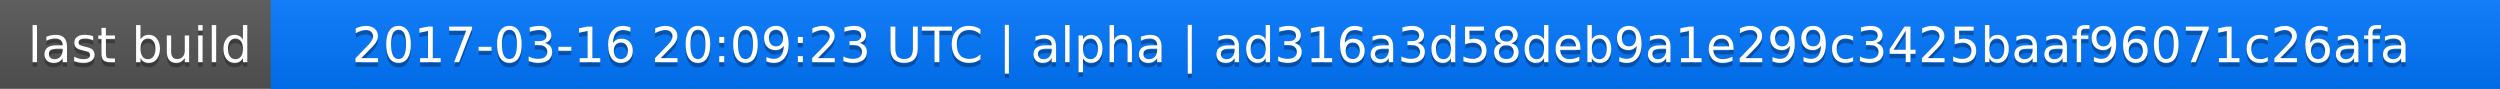
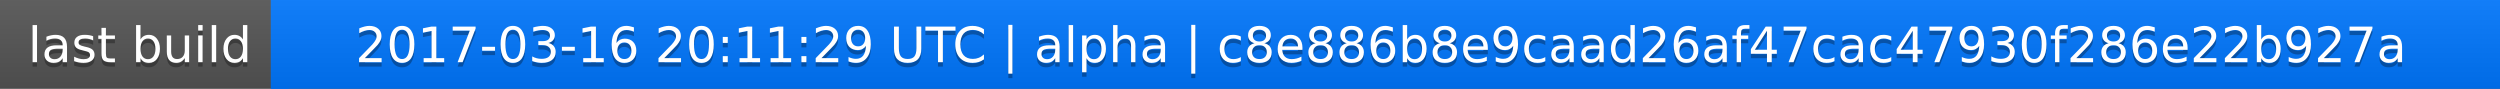
<svg xmlns="http://www.w3.org/2000/svg" width="563" height="20">
  <linearGradient id="a" x2="0" y2="100%">
    <stop offset="0" stop-color="#bbb" stop-opacity=".1" />
    <stop offset="1" stop-opacity=".1" />
  </linearGradient>
  <rect rx="0" width="563" height="20" fill="#555" />
  <rect rx="0" x="61" width="502" height="20" fill="#07f" />
  <path fill="#07f" d="M61 0h4v20h-4z" />
  <rect rx="0" width="563" height="20" fill="url(#a)" />
  <g fill="#fff" text-anchor="middle" font-family="DejaVu Sans,Verdana,Geneva,sans-serif" font-size="11">
    <text x="31.5" y="15" fill="#010101" fill-opacity=".3">last build</text>
    <text x="31.5" y="14">last build</text>
-     <text x="311" y="15" fill="#010101" fill-opacity=".3">2017-03-16 20:09:23 UTC | alpha | ad316a3d58deb9a1e299c3425baaf96071c26afa</text>
-     <text x="311" y="14">2017-03-16 20:09:23 UTC | alpha | ad316a3d58deb9a1e299c3425baaf96071c26afa</text>
+     <text x="311" y="15" fill="#010101" fill-opacity=".3">2017-03-16 20:11:29 UTC | alpha | c8e886b8e9caad26af47cac47930f286e22b927a</text>
+     <text x="311" y="14">2017-03-16 20:11:29 UTC | alpha | c8e886b8e9caad26af47cac47930f286e22b927a</text>
  </g>
</svg>
